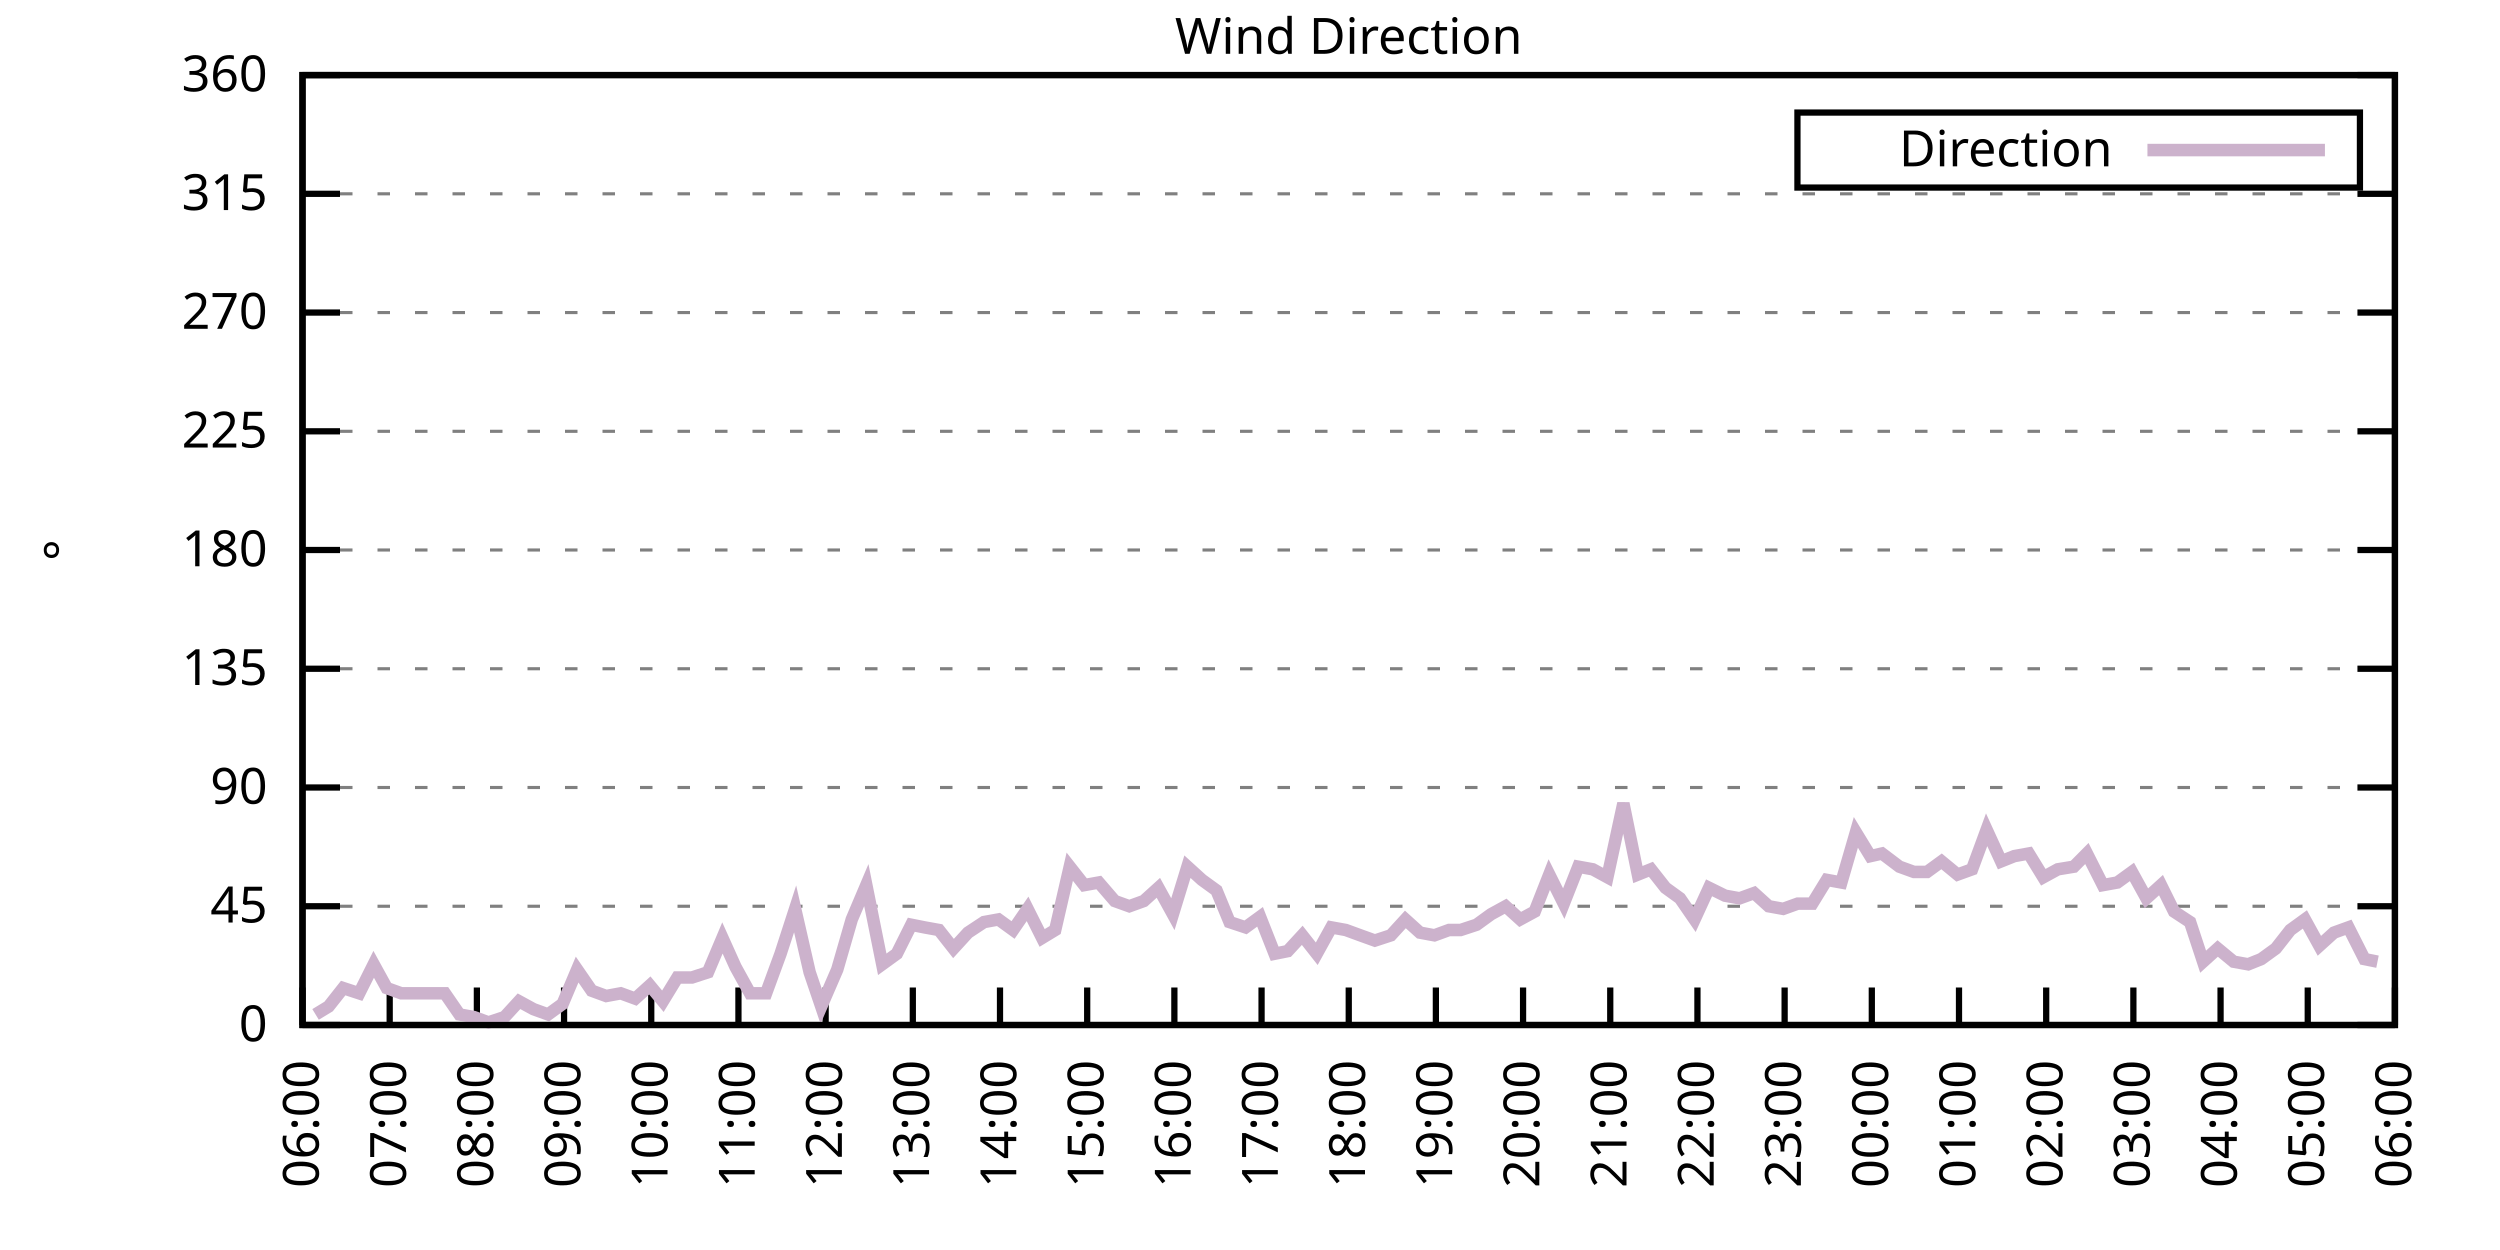
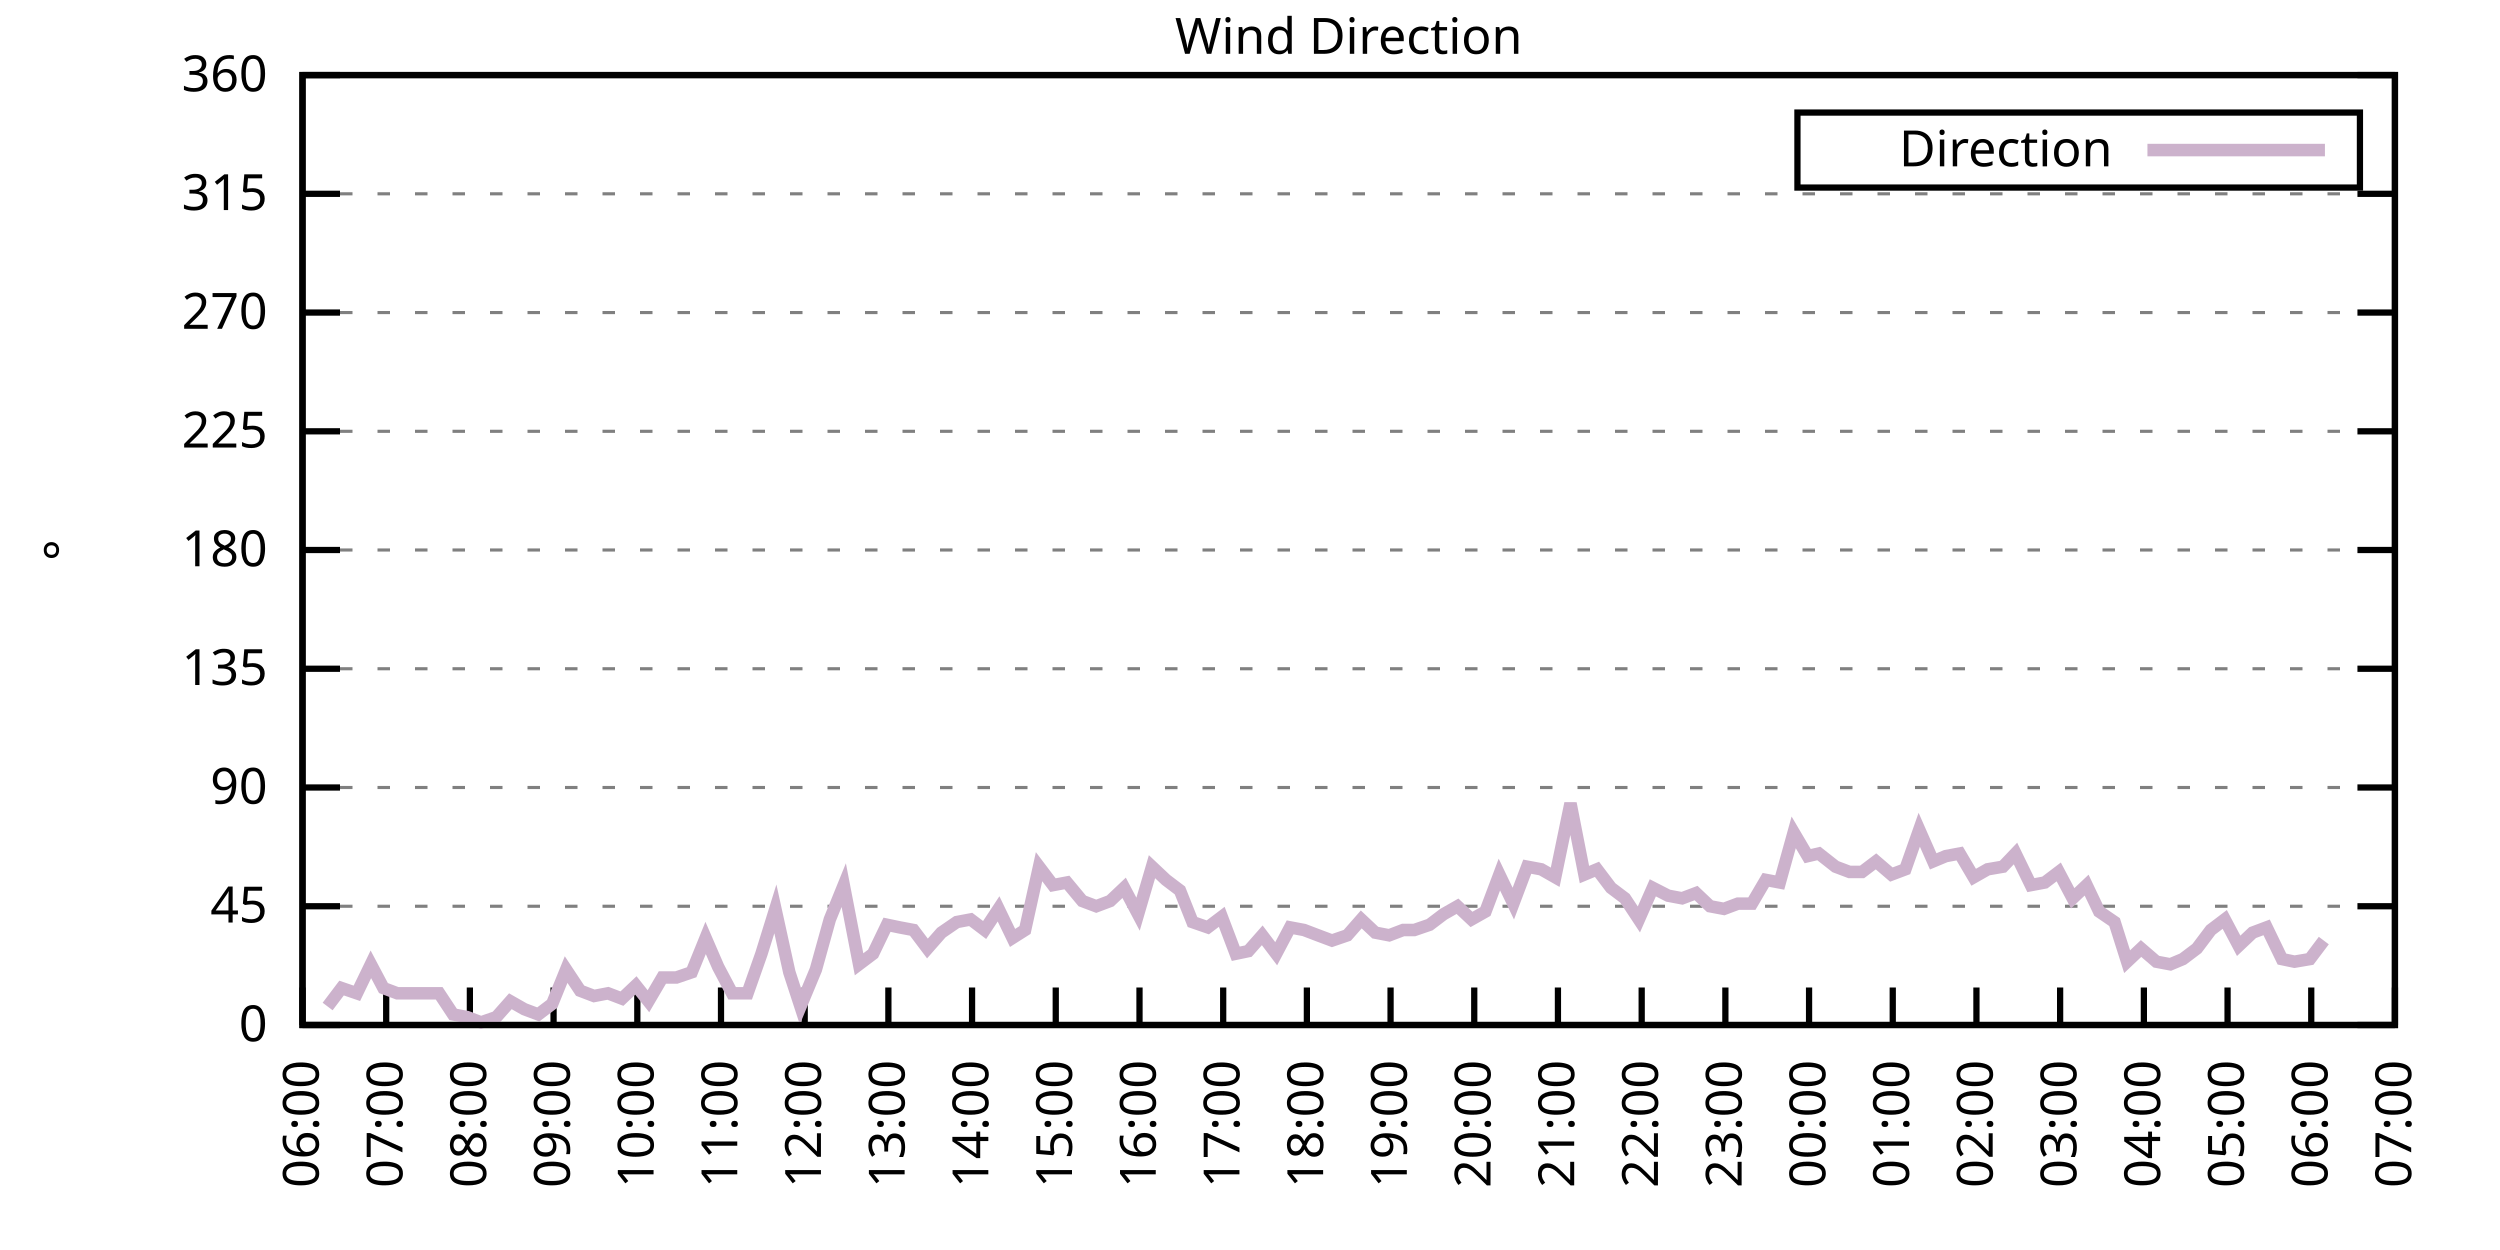
<svg xmlns="http://www.w3.org/2000/svg" xmlns:xlink="http://www.w3.org/1999/xlink" width="400" height="200" viewBox="0 0 400 200">
  <g id="gnuplot_canvas">
    <rect x="0" y="0" width="400" height="200" fill="none" />
    <defs>
      <circle id="gpDot" r="0.5" stroke-width="0.5" stroke="currentColor" />
      <path id="gpPt0" stroke-width="0.333" stroke="currentColor" d="M-1,0 h2 M0,-1 v2" />
      <path id="gpPt1" stroke-width="0.333" stroke="currentColor" d="M-1,-1 L1,1 M1,-1 L-1,1" />
      <path id="gpPt2" stroke-width="0.333" stroke="currentColor" d="M-1,0 L1,0 M0,-1 L0,1 M-1,-1 L1,1 M-1,1 L1,-1" />
      <rect id="gpPt3" stroke-width="0.333" stroke="currentColor" x="-1" y="-1" width="2" height="2" />
      <rect id="gpPt4" stroke-width="0.333" stroke="currentColor" fill="currentColor" x="-1" y="-1" width="2" height="2" />
      <circle id="gpPt5" stroke-width="0.333" stroke="currentColor" cx="0" cy="0" r="1" />
      <use xlink:href="#gpPt5" id="gpPt6" fill="currentColor" stroke="none" />
      <path id="gpPt7" stroke-width="0.333" stroke="currentColor" d="M0,-1.33 L-1.33,0.67 L1.33,0.67 z" />
      <use xlink:href="#gpPt7" id="gpPt8" fill="currentColor" stroke="none" />
      <use xlink:href="#gpPt7" id="gpPt9" stroke="currentColor" transform="rotate(180)" />
      <use xlink:href="#gpPt9" id="gpPt10" fill="currentColor" stroke="none" />
      <use xlink:href="#gpPt3" id="gpPt11" stroke="currentColor" transform="rotate(45)" />
      <use xlink:href="#gpPt11" id="gpPt12" fill="currentColor" stroke="none" />
      <path id="gpPt13" stroke-width="0.333" stroke="currentColor" d="M0,1.330 L1.265,0.411 L0.782,-1.067 L-0.782,-1.076 L-1.265,0.411 z" />
      <use xlink:href="#gpPt13" id="gpPt14" fill="currentColor" stroke="none" />
      <filter id="textbox" filterUnits="objectBoundingBox" x="0" y="0" height="1" width="1">
        <feFlood flood-color="white" flood-opacity="1" result="bgnd" />
        <feComposite in="SourceGraphic" in2="bgnd" operator="atop" />
      </filter>
      <filter id="greybox" filterUnits="objectBoundingBox" x="0" y="0" height="1" width="1">
        <feFlood flood-color="lightgrey" flood-opacity="1" result="grey" />
        <feComposite in="SourceGraphic" in2="grey" operator="atop" />
      </filter>
    </defs>
    <g fill="none" color="white" stroke="currentColor" stroke-width="1.00" stroke-linecap="butt" stroke-linejoin="miter">
</g>
    <g fill="none" color="black" stroke="currentColor" stroke-width="1.00" stroke-linecap="butt" stroke-linejoin="miter">
      <g stroke="none" shape-rendering="crispEdges">
        <polygon fill="rgb(255, 255, 255)" points="48.40,164.00 383.18,164.00 383.18,12.02 48.40,12.02 " />
      </g>
    </g>
    <g fill="none" color="black" stroke="currentColor" stroke-width="1.00" stroke-linecap="butt" stroke-linejoin="miter">
</g>
    <g fill="none" color="black" stroke="black" stroke-width="0.50" stroke-linecap="butt" stroke-linejoin="miter">
</g>
    <g fill="none" color="gray" stroke="currentColor" stroke-width="0.50" stroke-linecap="butt" stroke-linejoin="miter">
      <path stroke="gray" stroke-dasharray="2,4" class="gridline" d="M48.40,164.00 L383.19,164.00  " />
    </g>
    <g fill="none" color="gray" stroke="gray" stroke-width="1.00" stroke-linecap="butt" stroke-linejoin="miter">
</g>
    <g fill="none" color="black" stroke="currentColor" stroke-width="1.00" stroke-linecap="butt" stroke-linejoin="miter">
      <path stroke="black" d="M48.40,164.00 L54.40,164.00 M383.19,164.00 L377.19,164.00  " />
      <g transform="translate(42.80,166.60)" stroke="none" fill="black" font-family="Sans" font-size="8.00" text-anchor="end">
        <text>
          <tspan font-family="Sans"> 0</tspan>
        </text>
      </g>
    </g>
    <g fill="none" color="black" stroke="currentColor" stroke-width="1.00" stroke-linecap="butt" stroke-linejoin="miter">
</g>
    <g fill="none" color="black" stroke="black" stroke-width="0.50" stroke-linecap="butt" stroke-linejoin="miter">
</g>
    <g fill="none" color="gray" stroke="currentColor" stroke-width="0.50" stroke-linecap="butt" stroke-linejoin="miter">
      <path stroke="gray" stroke-dasharray="2,4" class="gridline" d="M48.40,145.00 L383.19,145.00  " />
    </g>
    <g fill="none" color="gray" stroke="gray" stroke-width="1.00" stroke-linecap="butt" stroke-linejoin="miter">
</g>
    <g fill="none" color="black" stroke="currentColor" stroke-width="1.00" stroke-linecap="butt" stroke-linejoin="miter">
      <path stroke="black" d="M48.40,145.00 L54.40,145.00 M383.19,145.00 L377.19,145.00  " />
      <g transform="translate(42.80,147.60)" stroke="none" fill="black" font-family="Sans" font-size="8.00" text-anchor="end">
        <text>
          <tspan font-family="Sans"> 45</tspan>
        </text>
      </g>
    </g>
    <g fill="none" color="black" stroke="currentColor" stroke-width="1.00" stroke-linecap="butt" stroke-linejoin="miter">
</g>
    <g fill="none" color="black" stroke="black" stroke-width="0.50" stroke-linecap="butt" stroke-linejoin="miter">
</g>
    <g fill="none" color="gray" stroke="currentColor" stroke-width="0.50" stroke-linecap="butt" stroke-linejoin="miter">
      <path stroke="gray" stroke-dasharray="2,4" class="gridline" d="M48.40,126.00 L383.19,126.00  " />
    </g>
    <g fill="none" color="gray" stroke="gray" stroke-width="1.00" stroke-linecap="butt" stroke-linejoin="miter">
</g>
    <g fill="none" color="black" stroke="currentColor" stroke-width="1.00" stroke-linecap="butt" stroke-linejoin="miter">
      <path stroke="black" d="M48.40,126.00 L54.40,126.00 M383.19,126.00 L377.19,126.00  " />
      <g transform="translate(42.80,128.60)" stroke="none" fill="black" font-family="Sans" font-size="8.00" text-anchor="end">
        <text>
          <tspan font-family="Sans"> 90</tspan>
        </text>
      </g>
    </g>
    <g fill="none" color="black" stroke="currentColor" stroke-width="1.00" stroke-linecap="butt" stroke-linejoin="miter">
</g>
    <g fill="none" color="black" stroke="black" stroke-width="0.50" stroke-linecap="butt" stroke-linejoin="miter">
</g>
    <g fill="none" color="gray" stroke="currentColor" stroke-width="0.50" stroke-linecap="butt" stroke-linejoin="miter">
      <path stroke="gray" stroke-dasharray="2,4" class="gridline" d="M48.40,107.00 L383.19,107.00  " />
    </g>
    <g fill="none" color="gray" stroke="gray" stroke-width="1.00" stroke-linecap="butt" stroke-linejoin="miter">
</g>
    <g fill="none" color="black" stroke="currentColor" stroke-width="1.00" stroke-linecap="butt" stroke-linejoin="miter">
      <path stroke="black" d="M48.40,107.00 L54.40,107.00 M383.19,107.00 L377.19,107.00  " />
      <g transform="translate(42.80,109.60)" stroke="none" fill="black" font-family="Sans" font-size="8.00" text-anchor="end">
        <text>
          <tspan font-family="Sans"> 135</tspan>
        </text>
      </g>
    </g>
    <g fill="none" color="black" stroke="currentColor" stroke-width="1.00" stroke-linecap="butt" stroke-linejoin="miter">
</g>
    <g fill="none" color="black" stroke="black" stroke-width="0.50" stroke-linecap="butt" stroke-linejoin="miter">
</g>
    <g fill="none" color="gray" stroke="currentColor" stroke-width="0.50" stroke-linecap="butt" stroke-linejoin="miter">
      <path stroke="gray" stroke-dasharray="2,4" class="gridline" d="M48.40,88.00 L383.19,88.00  " />
    </g>
    <g fill="none" color="gray" stroke="gray" stroke-width="1.00" stroke-linecap="butt" stroke-linejoin="miter">
</g>
    <g fill="none" color="black" stroke="currentColor" stroke-width="1.00" stroke-linecap="butt" stroke-linejoin="miter">
      <path stroke="black" d="M48.40,88.00 L54.40,88.00 M383.19,88.00 L377.19,88.00  " />
      <g transform="translate(42.80,90.60)" stroke="none" fill="black" font-family="Sans" font-size="8.00" text-anchor="end">
        <text>
          <tspan font-family="Sans"> 180</tspan>
        </text>
      </g>
    </g>
    <g fill="none" color="black" stroke="currentColor" stroke-width="1.00" stroke-linecap="butt" stroke-linejoin="miter">
</g>
    <g fill="none" color="black" stroke="black" stroke-width="0.50" stroke-linecap="butt" stroke-linejoin="miter">
</g>
    <g fill="none" color="gray" stroke="currentColor" stroke-width="0.50" stroke-linecap="butt" stroke-linejoin="miter">
      <path stroke="gray" stroke-dasharray="2,4" class="gridline" d="M48.40,69.01 L383.19,69.01  " />
    </g>
    <g fill="none" color="gray" stroke="gray" stroke-width="1.00" stroke-linecap="butt" stroke-linejoin="miter">
</g>
    <g fill="none" color="black" stroke="currentColor" stroke-width="1.00" stroke-linecap="butt" stroke-linejoin="miter">
      <path stroke="black" d="M48.40,69.01 L54.40,69.01 M383.19,69.01 L377.19,69.01  " />
      <g transform="translate(42.80,71.61)" stroke="none" fill="black" font-family="Sans" font-size="8.00" text-anchor="end">
        <text>
          <tspan font-family="Sans"> 225</tspan>
        </text>
      </g>
    </g>
    <g fill="none" color="black" stroke="currentColor" stroke-width="1.00" stroke-linecap="butt" stroke-linejoin="miter">
</g>
    <g fill="none" color="black" stroke="black" stroke-width="0.50" stroke-linecap="butt" stroke-linejoin="miter">
</g>
    <g fill="none" color="gray" stroke="currentColor" stroke-width="0.50" stroke-linecap="butt" stroke-linejoin="miter">
      <path stroke="gray" stroke-dasharray="2,4" class="gridline" d="M48.40,50.01 L383.19,50.01  " />
    </g>
    <g fill="none" color="gray" stroke="gray" stroke-width="1.00" stroke-linecap="butt" stroke-linejoin="miter">
</g>
    <g fill="none" color="black" stroke="currentColor" stroke-width="1.00" stroke-linecap="butt" stroke-linejoin="miter">
      <path stroke="black" d="M48.40,50.01 L54.40,50.01 M383.19,50.01 L377.19,50.01  " />
      <g transform="translate(42.80,52.61)" stroke="none" fill="black" font-family="Sans" font-size="8.00" text-anchor="end">
        <text>
          <tspan font-family="Sans"> 270</tspan>
        </text>
      </g>
    </g>
    <g fill="none" color="black" stroke="currentColor" stroke-width="1.00" stroke-linecap="butt" stroke-linejoin="miter">
</g>
    <g fill="none" color="black" stroke="black" stroke-width="0.50" stroke-linecap="butt" stroke-linejoin="miter">
</g>
    <g fill="none" color="gray" stroke="currentColor" stroke-width="0.50" stroke-linecap="butt" stroke-linejoin="miter">
      <path stroke="gray" stroke-dasharray="2,4" class="gridline" d="M48.40,31.01 L383.19,31.01  " />
    </g>
    <g fill="none" color="gray" stroke="gray" stroke-width="1.00" stroke-linecap="butt" stroke-linejoin="miter">
</g>
    <g fill="none" color="black" stroke="currentColor" stroke-width="1.00" stroke-linecap="butt" stroke-linejoin="miter">
      <path stroke="black" d="M48.40,31.01 L54.40,31.01 M383.19,31.01 L377.19,31.01  " />
      <g transform="translate(42.80,33.61)" stroke="none" fill="black" font-family="Sans" font-size="8.00" text-anchor="end">
        <text>
          <tspan font-family="Sans"> 315</tspan>
        </text>
      </g>
    </g>
    <g fill="none" color="black" stroke="currentColor" stroke-width="1.00" stroke-linecap="butt" stroke-linejoin="miter">
</g>
    <g fill="none" color="black" stroke="black" stroke-width="0.50" stroke-linecap="butt" stroke-linejoin="miter">
</g>
    <g fill="none" color="gray" stroke="currentColor" stroke-width="0.50" stroke-linecap="butt" stroke-linejoin="miter">
      <path stroke="gray" stroke-dasharray="2,4" class="gridline" d="M48.40,12.01 L383.19,12.01  " />
    </g>
    <g fill="none" color="gray" stroke="gray" stroke-width="1.00" stroke-linecap="butt" stroke-linejoin="miter">
</g>
    <g fill="none" color="black" stroke="currentColor" stroke-width="1.00" stroke-linecap="butt" stroke-linejoin="miter">
      <path stroke="black" d="M48.40,12.01 L54.40,12.01 M383.19,12.01 L377.19,12.01  " />
      <g transform="translate(42.80,14.61)" stroke="none" fill="black" font-family="Sans" font-size="8.00" text-anchor="end">
        <text>
          <tspan font-family="Sans"> 360</tspan>
        </text>
      </g>
    </g>
    <g fill="none" color="black" stroke="currentColor" stroke-width="1.00" stroke-linecap="butt" stroke-linejoin="miter">
      <path stroke="black" d="M48.40,164.00 L48.40,158.00  " />
      <g transform="translate(51.00,169.60) rotate(270.00)" stroke="none" fill="black" font-family="Sans" font-size="8.00" text-anchor="end">
        <text>
          <tspan font-family="Sans">06:00</tspan>
        </text>
      </g>
    </g>
    <g fill="none" color="black" stroke="currentColor" stroke-width="1.00" stroke-linecap="butt" stroke-linejoin="miter">
-       <path stroke="black" d="M62.35,164.00 L62.35,158.00  " />
-       <g transform="translate(64.95,169.60) rotate(270.00)" stroke="none" fill="black" font-family="Sans" font-size="8.00" text-anchor="end">
+       <path stroke="black" d="M61.79,164.00 L61.79,158.00  " />
+       <g transform="translate(64.39,169.60) rotate(270.00)" stroke="none" fill="black" font-family="Sans" font-size="8.00" text-anchor="end">
        <text>
          <tspan font-family="Sans">07:00</tspan>
        </text>
      </g>
    </g>
    <g fill="none" color="black" stroke="currentColor" stroke-width="1.00" stroke-linecap="butt" stroke-linejoin="miter">
-       <path stroke="black" d="M76.30,164.00 L76.30,158.00  " />
-       <g transform="translate(78.90,169.60) rotate(270.00)" stroke="none" fill="black" font-family="Sans" font-size="8.00" text-anchor="end">
+       <path stroke="black" d="M75.18,164.00 L75.18,158.00  " />
+       <g transform="translate(77.78,169.60) rotate(270.00)" stroke="none" fill="black" font-family="Sans" font-size="8.00" text-anchor="end">
        <text>
          <tspan font-family="Sans">08:00</tspan>
        </text>
      </g>
    </g>
    <g fill="none" color="black" stroke="currentColor" stroke-width="1.00" stroke-linecap="butt" stroke-linejoin="miter">
-       <path stroke="black" d="M90.25,164.00 L90.25,158.00  " />
-       <g transform="translate(92.85,169.60) rotate(270.00)" stroke="none" fill="black" font-family="Sans" font-size="8.00" text-anchor="end">
+       <path stroke="black" d="M88.57,164.00 L88.57,158.00  " />
+       <g transform="translate(91.17,169.60) rotate(270.00)" stroke="none" fill="black" font-family="Sans" font-size="8.00" text-anchor="end">
        <text>
          <tspan font-family="Sans">09:00</tspan>
        </text>
      </g>
    </g>
    <g fill="none" color="black" stroke="currentColor" stroke-width="1.00" stroke-linecap="butt" stroke-linejoin="miter">
-       <path stroke="black" d="M104.20,164.00 L104.20,158.00  " />
-       <g transform="translate(106.80,169.60) rotate(270.00)" stroke="none" fill="black" font-family="Sans" font-size="8.00" text-anchor="end">
+       <path stroke="black" d="M101.97,164.00 L101.97,158.00  " />
+       <g transform="translate(104.57,169.60) rotate(270.00)" stroke="none" fill="black" font-family="Sans" font-size="8.00" text-anchor="end">
        <text>
          <tspan font-family="Sans">10:00</tspan>
        </text>
      </g>
    </g>
    <g fill="none" color="black" stroke="currentColor" stroke-width="1.00" stroke-linecap="butt" stroke-linejoin="miter">
-       <path stroke="black" d="M118.15,164.00 L118.15,158.00  " />
-       <g transform="translate(120.75,169.60) rotate(270.00)" stroke="none" fill="black" font-family="Sans" font-size="8.00" text-anchor="end">
+       <path stroke="black" d="M115.36,164.00 L115.36,158.00  " />
+       <g transform="translate(117.96,169.60) rotate(270.00)" stroke="none" fill="black" font-family="Sans" font-size="8.00" text-anchor="end">
        <text>
          <tspan font-family="Sans">11:00</tspan>
        </text>
      </g>
    </g>
    <g fill="none" color="black" stroke="currentColor" stroke-width="1.00" stroke-linecap="butt" stroke-linejoin="miter">
-       <path stroke="black" d="M132.10,164.00 L132.10,158.00  " />
-       <g transform="translate(134.70,169.60) rotate(270.00)" stroke="none" fill="black" font-family="Sans" font-size="8.00" text-anchor="end">
+       <path stroke="black" d="M128.75,164.00 L128.75,158.00  " />
+       <g transform="translate(131.35,169.60) rotate(270.00)" stroke="none" fill="black" font-family="Sans" font-size="8.00" text-anchor="end">
        <text>
          <tspan font-family="Sans">12:00</tspan>
        </text>
      </g>
    </g>
    <g fill="none" color="black" stroke="currentColor" stroke-width="1.00" stroke-linecap="butt" stroke-linejoin="miter">
-       <path stroke="black" d="M146.05,164.00 L146.05,158.00  " />
-       <g transform="translate(148.65,169.60) rotate(270.00)" stroke="none" fill="black" font-family="Sans" font-size="8.00" text-anchor="end">
+       <path stroke="black" d="M142.14,164.00 L142.14,158.00  " />
+       <g transform="translate(144.74,169.60) rotate(270.00)" stroke="none" fill="black" font-family="Sans" font-size="8.00" text-anchor="end">
        <text>
          <tspan font-family="Sans">13:00</tspan>
        </text>
      </g>
    </g>
    <g fill="none" color="black" stroke="currentColor" stroke-width="1.00" stroke-linecap="butt" stroke-linejoin="miter">
-       <path stroke="black" d="M160.00,164.00 L160.00,158.00  " />
-       <g transform="translate(162.60,169.60) rotate(270.00)" stroke="none" fill="black" font-family="Sans" font-size="8.00" text-anchor="end">
+       <path stroke="black" d="M155.53,164.00 L155.53,158.00  " />
+       <g transform="translate(158.13,169.60) rotate(270.00)" stroke="none" fill="black" font-family="Sans" font-size="8.00" text-anchor="end">
        <text>
          <tspan font-family="Sans">14:00</tspan>
        </text>
      </g>
    </g>
    <g fill="none" color="black" stroke="currentColor" stroke-width="1.00" stroke-linecap="butt" stroke-linejoin="miter">
-       <path stroke="black" d="M173.95,164.00 L173.95,158.00  " />
-       <g transform="translate(176.55,169.60) rotate(270.00)" stroke="none" fill="black" font-family="Sans" font-size="8.00" text-anchor="end">
+       <path stroke="black" d="M168.92,164.00 L168.92,158.00  " />
+       <g transform="translate(171.52,169.60) rotate(270.00)" stroke="none" fill="black" font-family="Sans" font-size="8.00" text-anchor="end">
        <text>
          <tspan font-family="Sans">15:00</tspan>
        </text>
      </g>
    </g>
    <g fill="none" color="black" stroke="currentColor" stroke-width="1.00" stroke-linecap="butt" stroke-linejoin="miter">
-       <path stroke="black" d="M187.90,164.00 L187.90,158.00  " />
-       <g transform="translate(190.50,169.60) rotate(270.00)" stroke="none" fill="black" font-family="Sans" font-size="8.00" text-anchor="end">
+       <path stroke="black" d="M182.32,164.00 L182.32,158.00  " />
+       <g transform="translate(184.92,169.60) rotate(270.00)" stroke="none" fill="black" font-family="Sans" font-size="8.00" text-anchor="end">
        <text>
          <tspan font-family="Sans">16:00</tspan>
        </text>
      </g>
    </g>
    <g fill="none" color="black" stroke="currentColor" stroke-width="1.00" stroke-linecap="butt" stroke-linejoin="miter">
-       <path stroke="black" d="M201.85,164.00 L201.85,158.00  " />
-       <g transform="translate(204.45,169.60) rotate(270.00)" stroke="none" fill="black" font-family="Sans" font-size="8.00" text-anchor="end">
+       <path stroke="black" d="M195.71,164.00 L195.71,158.00  " />
+       <g transform="translate(198.31,169.60) rotate(270.00)" stroke="none" fill="black" font-family="Sans" font-size="8.00" text-anchor="end">
        <text>
          <tspan font-family="Sans">17:00</tspan>
        </text>
      </g>
    </g>
    <g fill="none" color="black" stroke="currentColor" stroke-width="1.00" stroke-linecap="butt" stroke-linejoin="miter">
-       <path stroke="black" d="M215.80,164.00 L215.80,158.00  " />
-       <g transform="translate(218.40,169.60) rotate(270.00)" stroke="none" fill="black" font-family="Sans" font-size="8.00" text-anchor="end">
+       <path stroke="black" d="M209.10,164.00 L209.10,158.00  " />
+       <g transform="translate(211.70,169.60) rotate(270.00)" stroke="none" fill="black" font-family="Sans" font-size="8.00" text-anchor="end">
        <text>
          <tspan font-family="Sans">18:00</tspan>
        </text>
      </g>
    </g>
    <g fill="none" color="black" stroke="currentColor" stroke-width="1.00" stroke-linecap="butt" stroke-linejoin="miter">
-       <path stroke="black" d="M229.74,164.00 L229.74,158.00  " />
-       <g transform="translate(232.34,169.60) rotate(270.00)" stroke="none" fill="black" font-family="Sans" font-size="8.00" text-anchor="end">
+       <path stroke="black" d="M222.49,164.00 L222.49,158.00  " />
+       <g transform="translate(225.09,169.60) rotate(270.00)" stroke="none" fill="black" font-family="Sans" font-size="8.00" text-anchor="end">
        <text>
          <tspan font-family="Sans">19:00</tspan>
        </text>
      </g>
    </g>
    <g fill="none" color="black" stroke="currentColor" stroke-width="1.00" stroke-linecap="butt" stroke-linejoin="miter">
-       <path stroke="black" d="M243.69,164.00 L243.69,158.00  " />
-       <g transform="translate(246.29,169.60) rotate(270.00)" stroke="none" fill="black" font-family="Sans" font-size="8.00" text-anchor="end">
+       <path stroke="black" d="M235.88,164.00 L235.88,158.00  " />
+       <g transform="translate(238.48,169.60) rotate(270.00)" stroke="none" fill="black" font-family="Sans" font-size="8.00" text-anchor="end">
        <text>
          <tspan font-family="Sans">20:00</tspan>
        </text>
      </g>
    </g>
    <g fill="none" color="black" stroke="currentColor" stroke-width="1.00" stroke-linecap="butt" stroke-linejoin="miter">
-       <path stroke="black" d="M257.64,164.00 L257.64,158.00  " />
-       <g transform="translate(260.24,169.60) rotate(270.00)" stroke="none" fill="black" font-family="Sans" font-size="8.00" text-anchor="end">
+       <path stroke="black" d="M249.27,164.00 L249.27,158.00  " />
+       <g transform="translate(251.87,169.60) rotate(270.00)" stroke="none" fill="black" font-family="Sans" font-size="8.00" text-anchor="end">
        <text>
          <tspan font-family="Sans">21:00</tspan>
        </text>
      </g>
    </g>
    <g fill="none" color="black" stroke="currentColor" stroke-width="1.00" stroke-linecap="butt" stroke-linejoin="miter">
-       <path stroke="black" d="M271.59,164.00 L271.59,158.00  " />
-       <g transform="translate(274.19,169.60) rotate(270.00)" stroke="none" fill="black" font-family="Sans" font-size="8.00" text-anchor="end">
+       <path stroke="black" d="M262.67,164.00 L262.67,158.00  " />
+       <g transform="translate(265.27,169.60) rotate(270.00)" stroke="none" fill="black" font-family="Sans" font-size="8.00" text-anchor="end">
        <text>
          <tspan font-family="Sans">22:00</tspan>
        </text>
      </g>
    </g>
    <g fill="none" color="black" stroke="currentColor" stroke-width="1.00" stroke-linecap="butt" stroke-linejoin="miter">
-       <path stroke="black" d="M285.54,164.00 L285.54,158.00  " />
-       <g transform="translate(288.14,169.60) rotate(270.00)" stroke="none" fill="black" font-family="Sans" font-size="8.00" text-anchor="end">
+       <path stroke="black" d="M276.06,164.00 L276.06,158.00  " />
+       <g transform="translate(278.66,169.60) rotate(270.00)" stroke="none" fill="black" font-family="Sans" font-size="8.00" text-anchor="end">
        <text>
          <tspan font-family="Sans">23:00</tspan>
        </text>
      </g>
    </g>
    <g fill="none" color="black" stroke="currentColor" stroke-width="1.00" stroke-linecap="butt" stroke-linejoin="miter">
-       <path stroke="black" d="M299.49,164.00 L299.49,158.00  " />
-       <g transform="translate(302.09,169.60) rotate(270.00)" stroke="none" fill="black" font-family="Sans" font-size="8.00" text-anchor="end">
+       <path stroke="black" d="M289.45,164.00 L289.45,158.00  " />
+       <g transform="translate(292.05,169.60) rotate(270.00)" stroke="none" fill="black" font-family="Sans" font-size="8.00" text-anchor="end">
        <text>
          <tspan font-family="Sans">00:00</tspan>
        </text>
      </g>
    </g>
    <g fill="none" color="black" stroke="currentColor" stroke-width="1.00" stroke-linecap="butt" stroke-linejoin="miter">
-       <path stroke="black" d="M313.44,164.00 L313.44,158.00  " />
-       <g transform="translate(316.04,169.60) rotate(270.00)" stroke="none" fill="black" font-family="Sans" font-size="8.00" text-anchor="end">
+       <path stroke="black" d="M302.84,164.00 L302.84,158.00  " />
+       <g transform="translate(305.44,169.60) rotate(270.00)" stroke="none" fill="black" font-family="Sans" font-size="8.00" text-anchor="end">
        <text>
          <tspan font-family="Sans">01:00</tspan>
        </text>
      </g>
    </g>
    <g fill="none" color="black" stroke="currentColor" stroke-width="1.00" stroke-linecap="butt" stroke-linejoin="miter">
-       <path stroke="black" d="M327.39,164.00 L327.39,158.00  " />
-       <g transform="translate(329.99,169.60) rotate(270.00)" stroke="none" fill="black" font-family="Sans" font-size="8.00" text-anchor="end">
+       <path stroke="black" d="M316.23,164.00 L316.23,158.00  " />
+       <g transform="translate(318.83,169.60) rotate(270.00)" stroke="none" fill="black" font-family="Sans" font-size="8.00" text-anchor="end">
        <text>
          <tspan font-family="Sans">02:00</tspan>
        </text>
      </g>
    </g>
    <g fill="none" color="black" stroke="currentColor" stroke-width="1.00" stroke-linecap="butt" stroke-linejoin="miter">
-       <path stroke="black" d="M341.34,164.00 L341.34,158.00  " />
-       <g transform="translate(343.94,169.60) rotate(270.00)" stroke="none" fill="black" font-family="Sans" font-size="8.00" text-anchor="end">
+       <path stroke="black" d="M329.62,164.00 L329.62,158.00  " />
+       <g transform="translate(332.22,169.60) rotate(270.00)" stroke="none" fill="black" font-family="Sans" font-size="8.00" text-anchor="end">
        <text>
          <tspan font-family="Sans">03:00</tspan>
        </text>
      </g>
    </g>
    <g fill="none" color="black" stroke="currentColor" stroke-width="1.00" stroke-linecap="butt" stroke-linejoin="miter">
-       <path stroke="black" d="M355.29,164.00 L355.29,158.00  " />
-       <g transform="translate(357.89,169.60) rotate(270.00)" stroke="none" fill="black" font-family="Sans" font-size="8.00" text-anchor="end">
+       <path stroke="black" d="M343.02,164.00 L343.02,158.00  " />
+       <g transform="translate(345.62,169.60) rotate(270.00)" stroke="none" fill="black" font-family="Sans" font-size="8.00" text-anchor="end">
        <text>
          <tspan font-family="Sans">04:00</tspan>
        </text>
      </g>
    </g>
    <g fill="none" color="black" stroke="currentColor" stroke-width="1.00" stroke-linecap="butt" stroke-linejoin="miter">
-       <path stroke="black" d="M369.24,164.00 L369.24,158.00  " />
-       <g transform="translate(371.84,169.60) rotate(270.00)" stroke="none" fill="black" font-family="Sans" font-size="8.00" text-anchor="end">
+       <path stroke="black" d="M356.41,164.00 L356.41,158.00  " />
+       <g transform="translate(359.01,169.60) rotate(270.00)" stroke="none" fill="black" font-family="Sans" font-size="8.00" text-anchor="end">
        <text>
          <tspan font-family="Sans">05:00</tspan>
+         </text>
+       </g>
+     </g>
+     <g fill="none" color="black" stroke="currentColor" stroke-width="1.00" stroke-linecap="butt" stroke-linejoin="miter">
+       <path stroke="black" d="M369.80,164.00 L369.80,158.00  " />
+       <g transform="translate(372.40,169.60) rotate(270.00)" stroke="none" fill="black" font-family="Sans" font-size="8.00" text-anchor="end">
+         <text>
+           <tspan font-family="Sans">06:00</tspan>
        </text>
      </g>
    </g>
    <g fill="none" color="black" stroke="currentColor" stroke-width="1.00" stroke-linecap="butt" stroke-linejoin="miter">
      <path stroke="black" d="M383.19,164.00 L383.19,158.00  " />
      <g transform="translate(385.79,169.60) rotate(270.00)" stroke="none" fill="black" font-family="Sans" font-size="8.00" text-anchor="end">
        <text>
-           <tspan font-family="Sans">06:00</tspan>
+           <tspan font-family="Sans">07:00</tspan>
        </text>
      </g>
    </g>
    <g fill="none" color="black" stroke="currentColor" stroke-width="1.00" stroke-linecap="butt" stroke-linejoin="miter">
</g>
    <g fill="none" color="black" stroke="currentColor" stroke-width="1.00" stroke-linecap="butt" stroke-linejoin="miter">
      <path stroke="black" d="M48.40,12.01 L48.40,164.00 L383.19,164.00 L383.19,12.01 L48.40,12.01 Z  " />
    </g>
    <g fill="none" color="black" stroke="currentColor" stroke-width="1.00" stroke-linecap="butt" stroke-linejoin="miter">
</g>
    <g fill="none" color="black" stroke="currentColor" stroke-width="1.00" stroke-linecap="butt" stroke-linejoin="miter">
      <path stroke="black" d="M287.59,30.01 L287.59,18.01 L377.59,18.01 L377.59,30.01 L287.59,30.01 Z  " />
    </g>
    <g id="Wind_direction_plot_1">
      <g fill="none" color="white" stroke="black" stroke-width="2.00" stroke-linecap="butt" stroke-linejoin="miter">
</g>
      <g fill="none" color="black" stroke="currentColor" stroke-width="2.00" stroke-linecap="butt" stroke-linejoin="miter">
        <g transform="translate(337.99,26.61)" stroke="none" fill="black" font-family="Sans" font-size="8.00" text-anchor="end">
          <text>
            <tspan font-family="Sans">Direction</tspan>
          </text>
        </g>
      </g>
      <g fill="none" color="black" stroke="currentColor" stroke-width="2.00" stroke-linecap="butt" stroke-linejoin="miter">
-         <path stroke="rgb(204, 178, 204)" d="M343.59,24.01 L371.99,24.01 M50.49,162.31 L52.58,161.04 L54.91,158.09 L57.47,158.93 L59.79,154.29 L61.88,158.09   L64.21,158.93 L66.53,158.93 L69.09,158.93 L71.18,158.93 L73.51,162.31 L75.83,162.73 L78.16,163.58 L80.72,162.73   L83.04,160.20 L85.37,161.47 L87.69,162.31 L90.02,160.62 L92.34,155.13 L94.67,158.51 L96.99,159.36 L99.32,158.93   L101.64,159.78 L103.97,157.67 L106.06,160.20 L108.38,156.40 L110.71,156.40 L113.27,155.56 L115.59,150.07 L117.68,154.71   L120.01,158.93 L122.57,158.93 L124.89,152.60 L127.22,145.42 L129.54,155.56 L131.40,161.04 L133.96,155.13 L136.28,147.11   L138.61,141.62 L141.16,154.29 L143.49,152.60 L145.81,147.96 L147.91,148.38 L150.23,148.80 L152.56,151.76 L154.88,149.22   L157.44,147.53 L159.76,147.11 L162.09,148.80 L164.41,145.42 L166.74,150.07 L168.83,148.80 L171.16,138.67 L173.48,141.62   L175.81,141.20 L178.36,144.16 L180.69,145.00 L183.01,144.16 L185.34,142.05 L187.66,146.27 L189.99,138.67 L192.31,140.78   L194.64,142.47 L196.73,147.53 L199.29,148.38 L201.61,146.69 L203.94,152.60 L206.03,152.18 L208.36,149.65 L210.68,152.60   L213.01,148.38 L215.33,148.80 L217.65,149.65 L219.98,150.49 L222.54,149.65 L224.86,147.11 L227.19,149.22 L229.51,149.65   L231.84,148.80 L233.70,148.80 L236.25,147.96 L238.58,146.27 L240.90,145.00 L243.23,147.11 L245.55,145.85 L247.88,139.93   L250.20,144.58 L252.53,138.67 L254.85,139.09 L257.18,140.36 L259.74,128.54 L262.06,139.93 L264.15,139.09 L266.48,142.05   L268.80,143.73 L271.13,147.11 L273.45,142.05 L276.01,143.31 L278.34,143.73 L280.66,142.89 L282.99,145.00 L285.31,145.42   L287.64,144.58 L289.96,144.58 L292.29,140.78 L294.61,141.20 L296.94,133.18 L299.26,136.98 L301.12,136.56 L303.91,138.67   L306.23,139.51 L308.33,139.51 L310.65,137.82 L313.21,139.93 L315.53,139.09 L317.86,132.76 L320.18,137.82 L322.28,136.98   L324.60,136.56 L326.93,140.36 L329.25,139.09 L331.81,138.67 L333.90,136.56 L336.46,141.62 L338.78,141.20 L341.11,139.51   L343.43,143.73 L345.76,141.62 L347.85,145.85 L350.41,147.53 L352.50,153.87 L354.83,151.76 L357.38,153.87 L359.71,154.29   L361.80,153.45 L364.13,151.76 L366.45,148.80 L368.78,147.11 L371.10,151.33 L373.43,149.22 L375.75,148.38 L378.31,153.45   L380.40,153.87  " />
+         <path stroke="rgb(204, 178, 204)" d="M343.59,24.01 L371.99,24.01 M52.42,161.04 L54.65,158.09 L57.10,158.93 L59.34,154.29 L61.35,158.09 L63.58,158.93   L65.81,158.93 L68.26,158.93 L70.27,158.93 L72.50,162.31 L74.74,162.73 L76.97,163.58 L79.42,162.73 L81.66,160.20   L83.89,161.47 L86.12,162.31 L88.35,160.62 L90.58,155.13 L92.82,158.51 L95.05,159.36 L97.28,158.93 L99.51,159.78   L101.74,157.67 L103.75,160.20 L105.98,156.40 L108.22,156.40 L110.67,155.56 L112.90,150.07 L114.91,154.71 L117.14,158.93   L119.60,158.93 L121.83,152.60 L124.06,145.42 L126.29,155.56 L128.08,161.04 L130.54,155.13 L132.77,147.11 L135.00,141.62   L137.45,154.29 L139.69,152.60 L141.92,147.96 L143.93,148.38 L146.16,148.80 L148.39,151.76 L150.62,149.22 L153.08,147.53   L155.31,147.11 L157.54,148.80 L159.77,145.42 L162.01,150.07 L164.01,148.80 L166.25,138.67 L168.48,141.62 L170.71,141.20   L173.17,144.16 L175.40,145.00 L177.63,144.16 L179.86,142.05 L182.09,146.27 L184.32,138.67 L186.56,140.78 L188.79,142.47   L190.80,147.53 L193.25,148.38 L195.48,146.69 L197.72,152.60 L199.73,152.18 L201.96,149.65 L204.19,152.60 L206.42,148.38   L208.65,148.80 L210.88,149.65 L213.12,150.49 L215.57,149.65 L217.80,147.11 L220.04,149.22 L222.27,149.65 L224.50,148.80   L226.29,148.80 L228.74,147.96 L230.97,146.27 L233.20,145.00 L235.44,147.11 L237.67,145.85 L239.90,139.93 L242.13,144.58   L244.36,138.67 L246.60,139.09 L248.83,140.36 L251.28,128.54 L253.51,139.93 L255.52,139.09 L257.76,142.05 L259.99,143.73   L262.22,147.11 L264.45,142.05 L266.91,143.31 L269.14,143.73 L271.37,142.89 L273.60,145.00 L275.83,145.42 L278.07,144.58   L280.30,144.58 L282.53,140.78 L284.76,141.20 L286.99,133.18 L289.23,136.98 L291.01,136.56 L293.69,138.67 L295.92,139.51   L297.93,139.51 L300.16,137.82 L302.62,139.93 L304.85,139.09 L307.08,132.76 L309.31,137.82 L311.32,136.98 L313.55,136.56   L315.79,140.36 L318.02,139.09 L320.47,138.67 L322.48,136.56 L324.94,141.62 L327.17,141.20 L329.40,139.51 L331.63,143.73   L333.86,141.62 L335.87,145.85 L338.33,147.53 L340.34,153.87 L342.57,151.76 L345.02,153.87 L347.26,154.29 L349.26,153.45   L351.50,151.76 L353.73,148.80 L355.96,147.11 L358.19,151.33 L360.42,149.22 L362.66,148.38 L365.11,153.45 L367.12,153.87   L369.58,153.45 L371.81,150.49  " />
      </g>
    </g>
    <g fill="none" color="black" stroke="currentColor" stroke-width="2.00" stroke-linecap="butt" stroke-linejoin="miter">
</g>
    <g fill="none" color="black" stroke="black" stroke-width="1.00" stroke-linecap="butt" stroke-linejoin="miter">
</g>
    <g fill="none" color="black" stroke="currentColor" stroke-width="1.00" stroke-linecap="butt" stroke-linejoin="miter">
      <path stroke="black" d="M48.40,12.01 L48.40,164.00 L383.19,164.00 L383.19,12.01 L48.40,12.01 Z  " />
      <g transform="translate(12.80,88.01) rotate(270.00)" stroke="none" fill="black" font-family="Sans" font-size="8.00" text-anchor="middle">
        <text>
          <tspan font-family="Sans">°</tspan>
        </text>
      </g>
    </g>
    <g fill="none" color="black" stroke="currentColor" stroke-width="1.00" stroke-linecap="butt" stroke-linejoin="miter">
</g>
    <g fill="none" color="black" stroke="currentColor" stroke-width="1.00" stroke-linecap="butt" stroke-linejoin="miter">
      <g transform="translate(215.79,8.61)" stroke="none" fill="black" font-family="Sans" font-size="8.00" text-anchor="middle">
        <text>
          <tspan font-family="Sans">Wind Direction</tspan>
        </text>
      </g>
    </g>
    <g fill="none" color="black" stroke="currentColor" stroke-width="1.00" stroke-linecap="butt" stroke-linejoin="miter">
</g>
  </g>
</svg>
